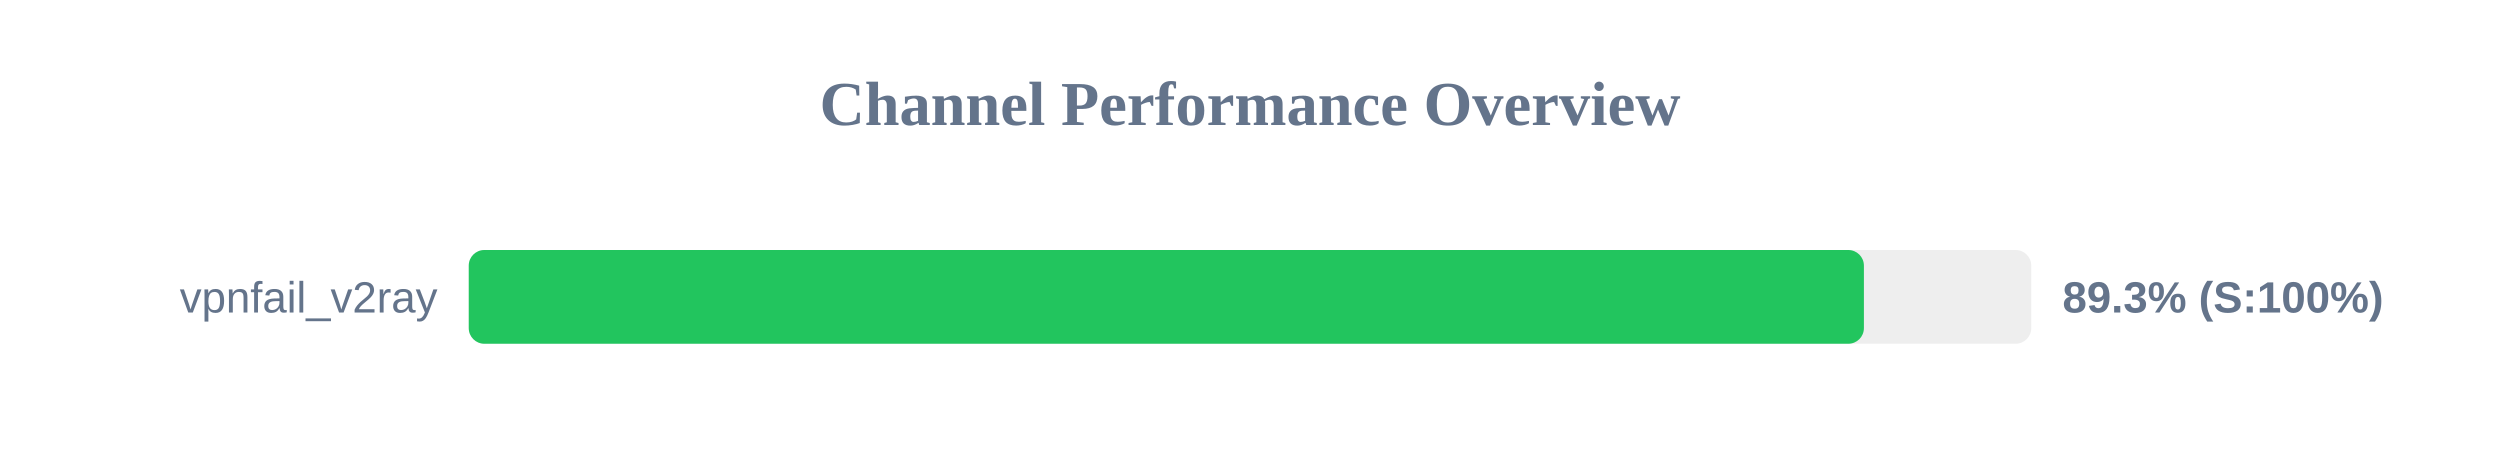
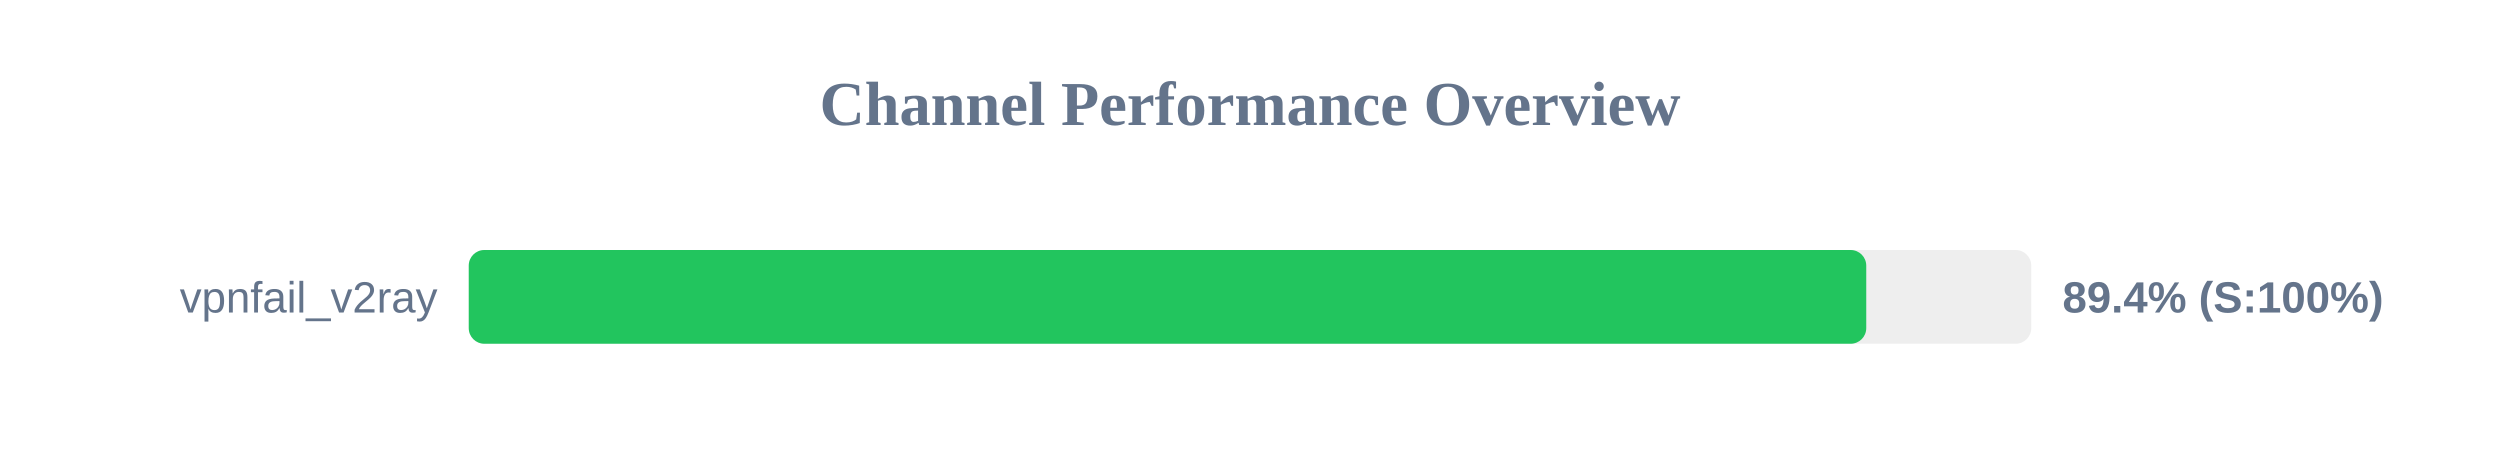
<svg xmlns="http://www.w3.org/2000/svg" width="800" height="150" version="1.1">
  <style>
        .row { font: 14px Arial; fill: #64748b; }
        .score { font: bold 14px Arial; fill: #64748b; }
    </style>
  <text x="400" y="40" text-anchor="middle" font-size="20px" font-weight="bold" fill="#64748b">Channel Performance Overview</text>
  <rect x="150" y="80" width="500" height="30" fill="#eee" rx="5" />
-   <rect x="150" y="80" width="446.45" height="30" fill="#22c55e" rx="5" />
+   <rect x="150" y="80" width="447.2" height="30" fill="#22c55e" rx="5" />
  <text x="140" y="100" text-anchor="end" class="row">vpnfail_v2ray</text>
-   <text x="660" y="100" text-anchor="start" class="score">89.3% (S:100%)</text>
+   <text x="660" y="100" text-anchor="start" class="score">89.4% (S:100%)</text>
</svg>
